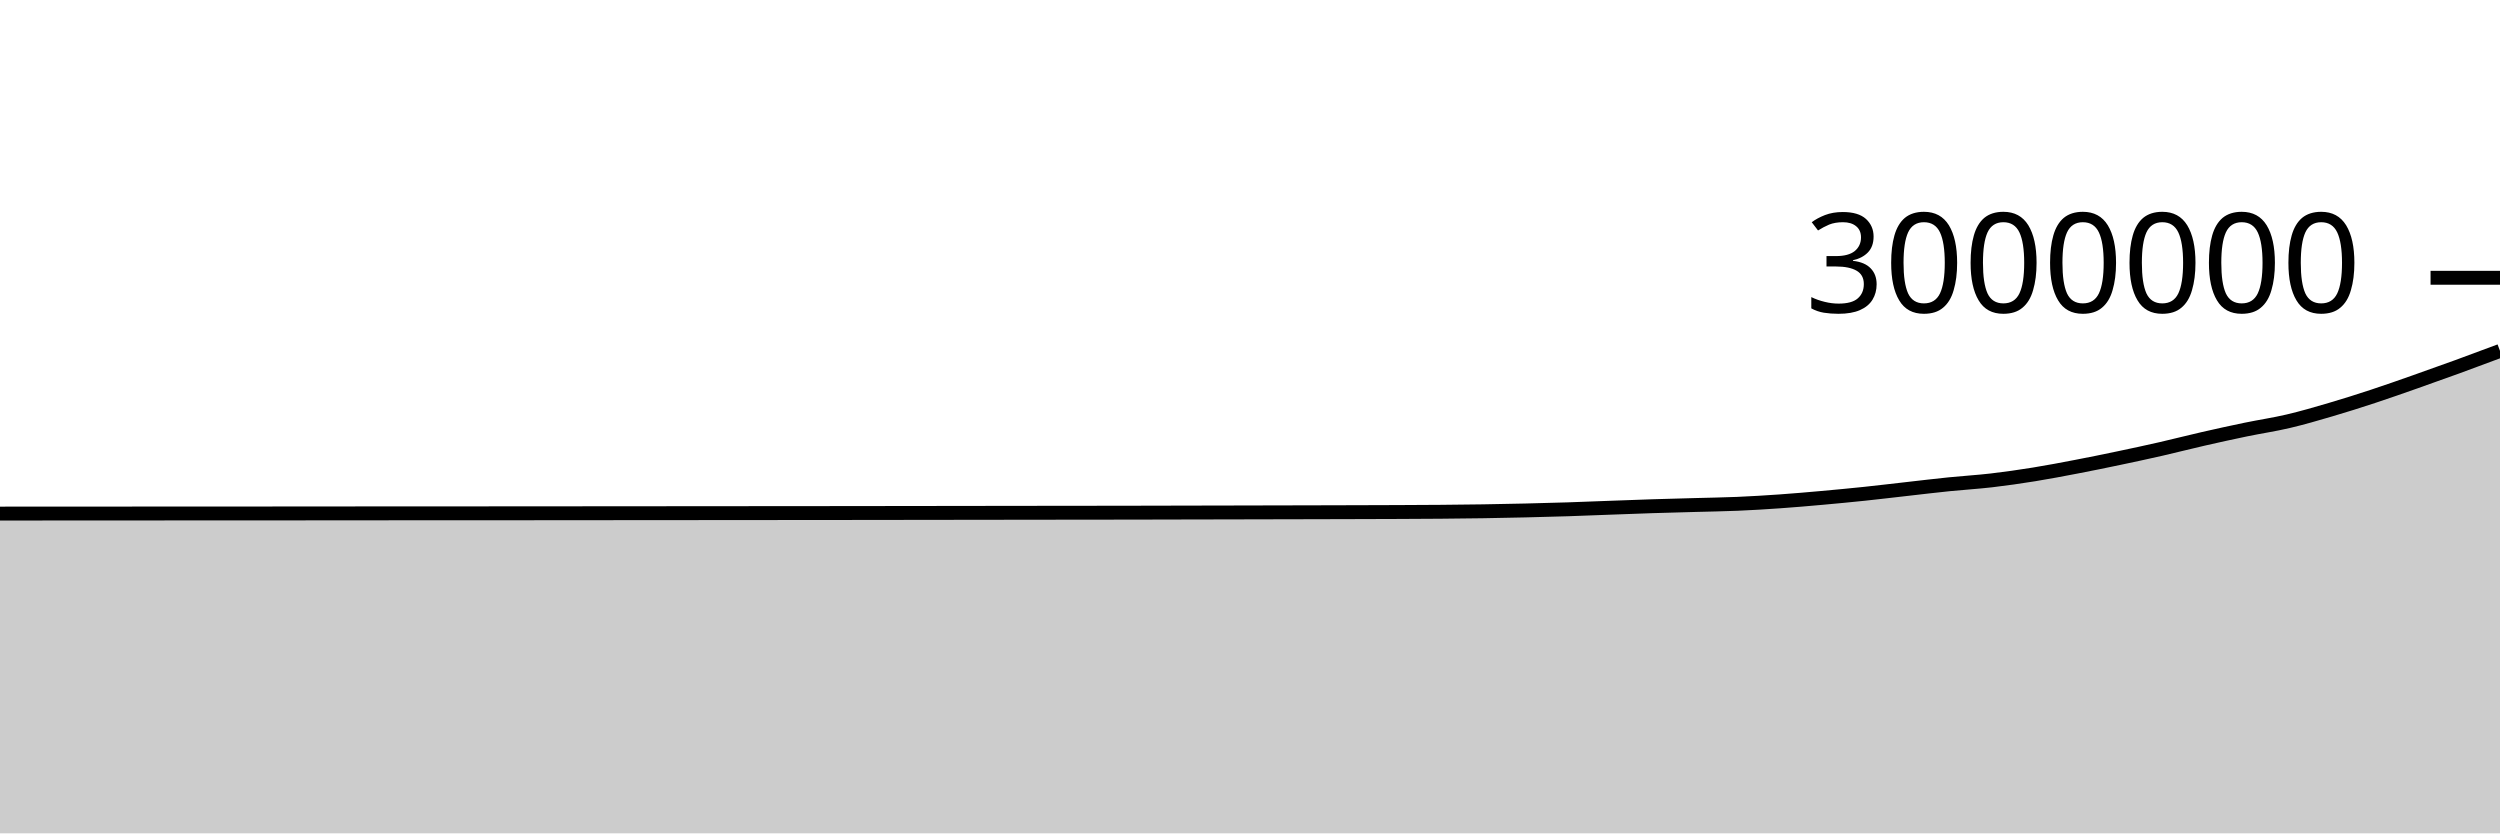
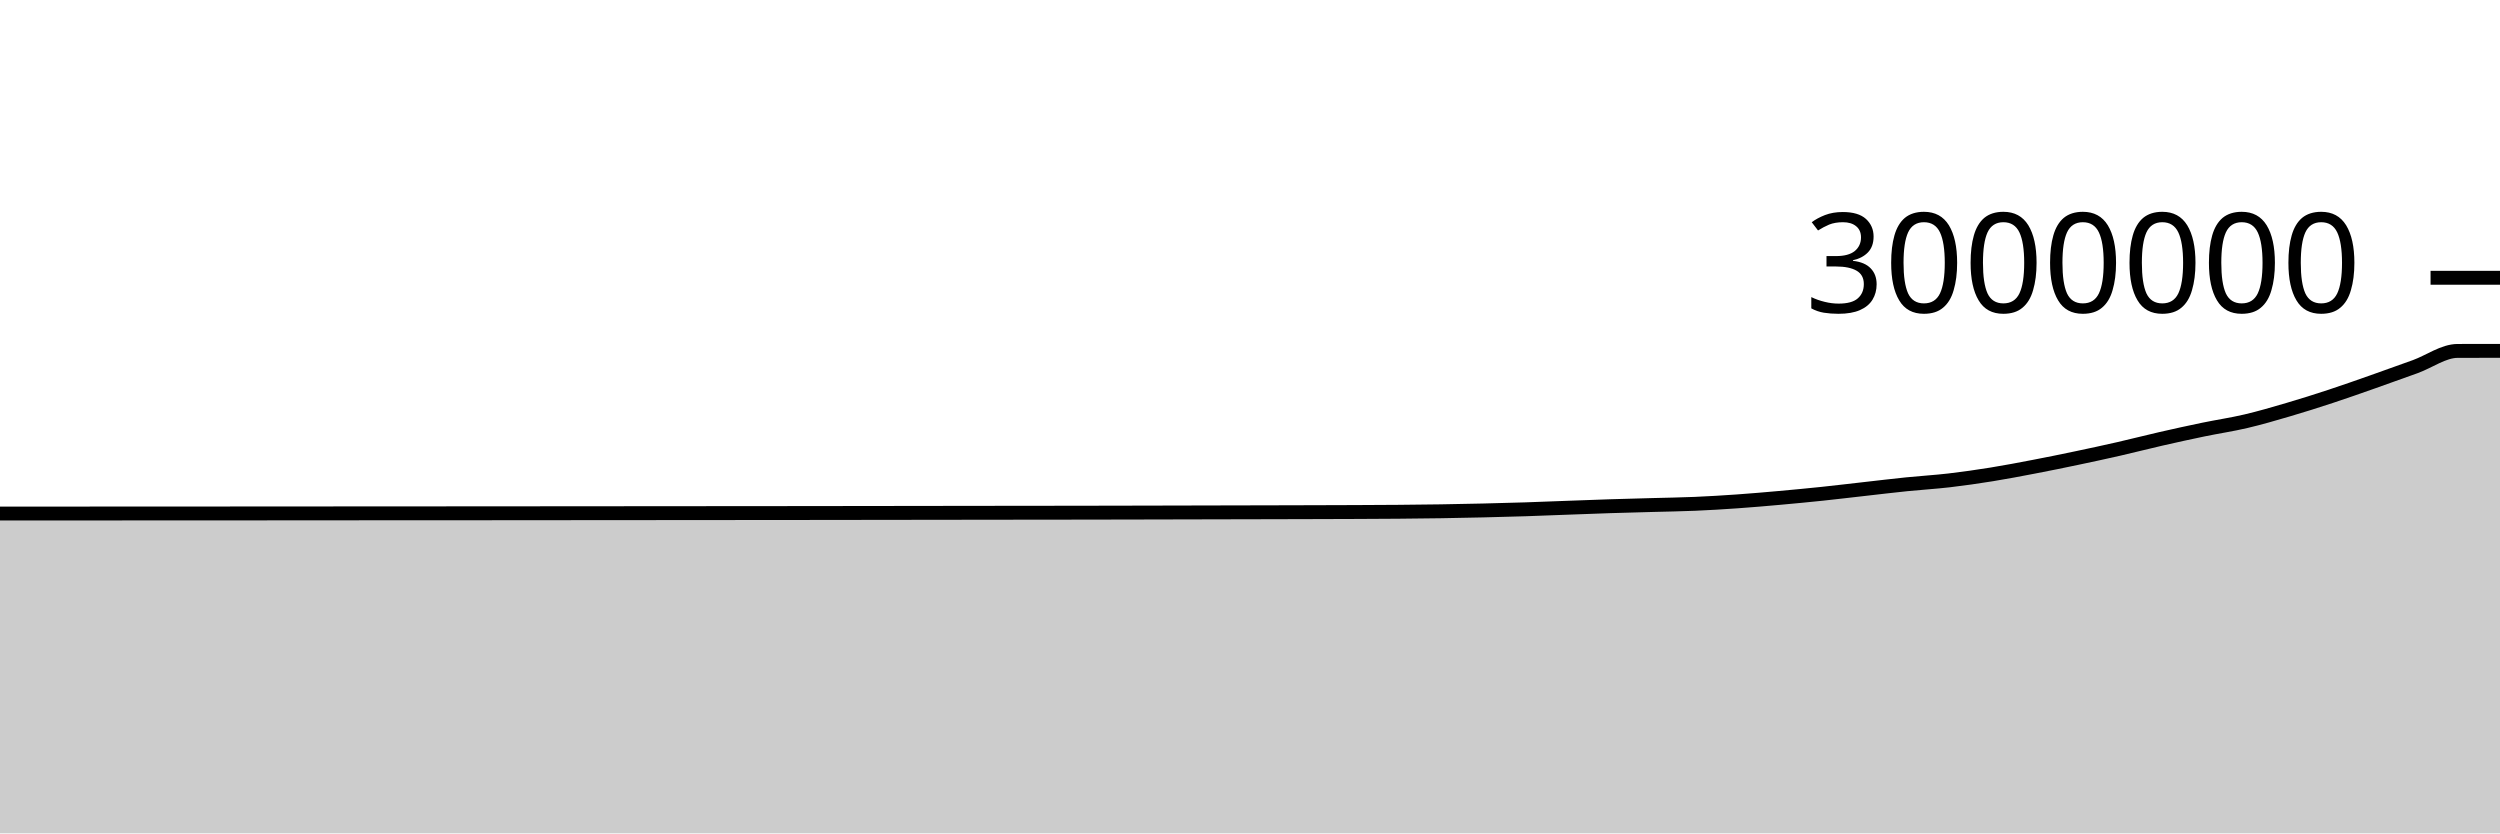
<svg xmlns="http://www.w3.org/2000/svg" viewBox="0 0 180 60">
  <g transform="translate(0,20)">
-     <path class="area" fill="rgba(0, 0, 0, 0.2)" d="M0,16.978C1.017,16.978,2.034,16.977,3.051,16.976C4.068,16.976,5.085,16.975,6.102,16.974C7.119,16.974,8.136,16.973,9.153,16.973C10.169,16.972,11.186,16.971,12.203,16.971C13.22,16.971,14.237,16.971,15.254,16.97C16.271,16.97,17.288,16.969,18.305,16.969C19.322,16.968,20.339,16.967,21.356,16.967C22.373,16.966,23.39,16.965,24.407,16.964C25.424,16.964,26.441,16.963,27.458,16.962C28.475,16.962,29.492,16.961,30.508,16.96C31.525,16.96,32.542,16.959,33.559,16.959C34.576,16.958,35.593,16.958,36.61,16.958C37.627,16.957,38.644,16.956,39.661,16.956C40.678,16.955,41.695,16.954,42.712,16.953C43.729,16.953,44.746,16.952,45.763,16.951C46.78,16.95,47.797,16.949,48.814,16.948C49.831,16.947,50.847,16.946,51.864,16.946C52.881,16.945,53.898,16.944,54.915,16.943C55.932,16.942,56.949,16.942,57.966,16.941C58.983,16.94,60,16.939,61.017,16.938C62.034,16.936,63.051,16.935,64.068,16.934C65.085,16.933,66.102,16.931,67.119,16.93C68.136,16.929,69.153,16.927,70.169,16.926C71.186,16.925,72.203,16.923,73.22,16.922C74.237,16.92,75.254,16.919,76.271,16.918C77.288,16.917,78.305,16.917,79.322,16.915C80.339,16.914,81.356,16.912,82.373,16.91C83.39,16.908,84.407,16.906,85.424,16.903C86.441,16.901,87.458,16.899,88.475,16.897C89.492,16.894,90.508,16.892,91.525,16.89C92.542,16.888,93.559,16.885,94.576,16.883C95.593,16.88,96.61,16.878,97.627,16.875C98.644,16.872,99.661,16.869,100.678,16.865C101.695,16.86,102.712,16.856,103.729,16.848C104.746,16.839,105.763,16.828,106.78,16.813C107.797,16.797,108.814,16.777,109.831,16.753C110.847,16.729,111.864,16.703,112.881,16.67C113.898,16.637,114.915,16.594,115.932,16.557C116.949,16.52,117.966,16.479,118.983,16.447C120,16.414,121.017,16.389,122.034,16.361C123.051,16.332,124.068,16.319,125.085,16.276C126.102,16.232,127.119,16.171,128.136,16.099C129.153,16.028,130.169,15.939,131.186,15.848C132.203,15.757,133.22,15.66,134.237,15.554C135.254,15.447,136.271,15.323,137.288,15.209C138.305,15.094,139.322,14.97,140.339,14.867C141.356,14.763,142.373,14.705,143.39,14.587C144.407,14.469,145.424,14.321,146.441,14.158C147.458,13.994,148.475,13.799,149.492,13.604C150.508,13.41,151.525,13.202,152.542,12.988C153.559,12.775,154.576,12.556,155.593,12.324C156.61,12.091,157.627,11.828,158.644,11.596C159.661,11.363,160.678,11.14,161.695,10.929C162.712,10.718,163.729,10.57,164.746,10.331C165.763,10.092,166.78,9.795,167.797,9.496C168.814,9.198,169.831,8.876,170.847,8.541C171.864,8.207,172.881,7.846,173.898,7.489C174.915,7.132,175.932,6.768,176.949,6.398C177.966,6.027,178.983,5.646,180,5.266L180,40C178.983,40,177.966,40,176.949,40C175.932,40,174.915,40,173.898,40C172.881,40,171.864,40,170.847,40C169.831,40,168.814,40,167.797,40C166.78,40,165.763,40,164.746,40C163.729,40,162.712,40,161.695,40C160.678,40,159.661,40,158.644,40C157.627,40,156.61,40,155.593,40C154.576,40,153.559,40,152.542,40C151.525,40,150.508,40,149.492,40C148.475,40,147.458,40,146.441,40C145.424,40,144.407,40,143.39,40C142.373,40,141.356,40,140.339,40C139.322,40,138.305,40,137.288,40C136.271,40,135.254,40,134.237,40C133.22,40,132.203,40,131.186,40C130.169,40,129.153,40,128.136,40C127.119,40,126.102,40,125.085,40C124.068,40,123.051,40,122.034,40C121.017,40,120,40,118.983,40C117.966,40,116.949,40,115.932,40C114.915,40,113.898,40,112.881,40C111.864,40,110.847,40,109.831,40C108.814,40,107.797,40,106.78,40C105.763,40,104.746,40,103.729,40C102.712,40,101.695,40,100.678,40C99.661,40,98.644,40,97.627,40C96.61,40,95.593,40,94.576,40C93.559,40,92.542,40,91.525,40C90.508,40,89.492,40,88.475,40C87.458,40,86.441,40,85.424,40C84.407,40,83.39,40,82.373,40C81.356,40,80.339,40,79.322,40C78.305,40,77.288,40,76.271,40C75.254,40,74.237,40,73.22,40C72.203,40,71.186,40,70.169,40C69.153,40,68.136,40,67.119,40C66.102,40,65.085,40,64.068,40C63.051,40,62.034,40,61.017,40C60,40,58.983,40,57.966,40C56.949,40,55.932,40,54.915,40C53.898,40,52.881,40,51.864,40C50.847,40,49.831,40,48.814,40C47.797,40,46.78,40,45.763,40C44.746,40,43.729,40,42.712,40C41.695,40,40.678,40,39.661,40C38.644,40,37.627,40,36.61,40C35.593,40,34.576,40,33.559,40C32.542,40,31.525,40,30.508,40C29.492,40,28.475,40,27.458,40C26.441,40,25.424,40,24.407,40C23.39,40,22.373,40,21.356,40C20.339,40,19.322,40,18.305,40C17.288,40,16.271,40,15.254,40C14.237,40,13.22,40,12.203,40C11.186,40,10.169,40,9.153,40C8.136,40,7.119,40,6.102,40C5.085,40,4.068,40,3.051,40C2.034,40,1.017,40,0,40Z" />
-     <path class="line" stroke="black" fill="none" d="M0,16.978C1.017,16.978,2.034,16.977,3.051,16.976C4.068,16.976,5.085,16.975,6.102,16.974C7.119,16.974,8.136,16.973,9.153,16.973C10.169,16.972,11.186,16.971,12.203,16.971C13.22,16.971,14.237,16.971,15.254,16.97C16.271,16.97,17.288,16.969,18.305,16.969C19.322,16.968,20.339,16.967,21.356,16.967C22.373,16.966,23.39,16.965,24.407,16.964C25.424,16.964,26.441,16.963,27.458,16.962C28.475,16.962,29.492,16.961,30.508,16.96C31.525,16.96,32.542,16.959,33.559,16.959C34.576,16.958,35.593,16.958,36.61,16.958C37.627,16.957,38.644,16.956,39.661,16.956C40.678,16.955,41.695,16.954,42.712,16.953C43.729,16.953,44.746,16.952,45.763,16.951C46.78,16.95,47.797,16.949,48.814,16.948C49.831,16.947,50.847,16.946,51.864,16.946C52.881,16.945,53.898,16.944,54.915,16.943C55.932,16.942,56.949,16.942,57.966,16.941C58.983,16.94,60,16.939,61.017,16.938C62.034,16.936,63.051,16.935,64.068,16.934C65.085,16.933,66.102,16.931,67.119,16.93C68.136,16.929,69.153,16.927,70.169,16.926C71.186,16.925,72.203,16.923,73.22,16.922C74.237,16.92,75.254,16.919,76.271,16.918C77.288,16.917,78.305,16.917,79.322,16.915C80.339,16.914,81.356,16.912,82.373,16.91C83.39,16.908,84.407,16.906,85.424,16.903C86.441,16.901,87.458,16.899,88.475,16.897C89.492,16.894,90.508,16.892,91.525,16.89C92.542,16.888,93.559,16.885,94.576,16.883C95.593,16.88,96.61,16.878,97.627,16.875C98.644,16.872,99.661,16.869,100.678,16.865C101.695,16.86,102.712,16.856,103.729,16.848C104.746,16.839,105.763,16.828,106.78,16.813C107.797,16.797,108.814,16.777,109.831,16.753C110.847,16.729,111.864,16.703,112.881,16.67C113.898,16.637,114.915,16.594,115.932,16.557C116.949,16.52,117.966,16.479,118.983,16.447C120,16.414,121.017,16.389,122.034,16.361C123.051,16.332,124.068,16.319,125.085,16.276C126.102,16.232,127.119,16.171,128.136,16.099C129.153,16.028,130.169,15.939,131.186,15.848C132.203,15.757,133.22,15.66,134.237,15.554C135.254,15.447,136.271,15.323,137.288,15.209C138.305,15.094,139.322,14.97,140.339,14.867C141.356,14.763,142.373,14.705,143.39,14.587C144.407,14.469,145.424,14.321,146.441,14.158C147.458,13.994,148.475,13.799,149.492,13.604C150.508,13.41,151.525,13.202,152.542,12.988C153.559,12.775,154.576,12.556,155.593,12.324C156.61,12.091,157.627,11.828,158.644,11.596C159.661,11.363,160.678,11.14,161.695,10.929C162.712,10.718,163.729,10.57,164.746,10.331C165.763,10.092,166.78,9.795,167.797,9.496C168.814,9.198,169.831,8.876,170.847,8.541C171.864,8.207,172.881,7.846,173.898,7.489C174.915,7.132,175.932,6.768,176.949,6.398C177.966,6.027,178.983,5.646,180,5.266" />
+     <path class="area" fill="rgba(0, 0, 0, 0.2)" d="M0,16.976C1.017,16.976,2.034,16.975,3.051,16.974C4.068,16.974,5.085,16.973,6.102,16.973C7.119,16.972,8.136,16.971,9.153,16.971C10.169,16.971,11.186,16.971,12.203,16.97C13.22,16.97,14.237,16.969,15.254,16.969C16.271,16.968,17.288,16.967,18.305,16.967C19.322,16.966,20.339,16.965,21.356,16.965C22.373,16.964,23.39,16.963,24.407,16.963C25.424,16.962,26.441,16.961,27.458,16.96C28.475,16.96,29.492,16.959,30.508,16.959C31.525,16.958,32.542,16.958,33.559,16.958C34.576,16.957,35.593,16.956,36.61,16.956C37.627,16.955,38.644,16.954,39.661,16.953C40.678,16.953,41.695,16.952,42.712,16.951C43.729,16.95,44.746,16.949,45.763,16.948C46.78,16.947,47.797,16.946,48.814,16.946C49.831,16.945,50.847,16.944,51.864,16.943C52.881,16.942,53.898,16.942,54.915,16.941C55.932,16.94,56.949,16.939,57.966,16.938C58.983,16.936,60,16.935,61.017,16.934C62.034,16.933,63.051,16.931,64.068,16.93C65.085,16.929,66.102,16.927,67.119,16.926C68.136,16.925,69.153,16.923,70.169,16.922C71.186,16.92,72.203,16.919,73.22,16.918C74.237,16.917,75.254,16.917,76.271,16.915C77.288,16.914,78.305,16.912,79.322,16.91C80.339,16.908,81.356,16.906,82.373,16.904C83.39,16.901,84.407,16.899,85.424,16.897C86.441,16.894,87.458,16.892,88.475,16.89C89.492,16.888,90.508,16.885,91.525,16.883C92.542,16.88,93.559,16.878,94.576,16.875C95.593,16.872,96.61,16.869,97.627,16.865C98.644,16.86,99.661,16.857,100.678,16.848C101.695,16.839,102.712,16.828,103.729,16.813C104.746,16.797,105.763,16.777,106.78,16.753C107.797,16.729,108.814,16.703,109.831,16.67C110.847,16.637,111.864,16.594,112.881,16.557C113.898,16.52,114.915,16.48,115.932,16.447C116.949,16.414,117.966,16.389,118.983,16.361C120,16.332,121.017,16.32,122.034,16.276C123.051,16.232,124.068,16.171,125.085,16.099C126.102,16.028,127.119,15.939,128.136,15.848C129.153,15.757,130.169,15.66,131.186,15.554C132.203,15.447,133.22,15.323,134.237,15.209C135.254,15.095,136.271,14.971,137.288,14.867C138.305,14.763,139.322,14.705,140.339,14.587C141.356,14.469,142.373,14.321,143.39,14.158C144.407,13.994,145.424,13.799,146.441,13.604C147.458,13.41,148.475,13.202,149.492,12.988C150.508,12.775,151.525,12.556,152.542,12.324C153.559,12.092,154.576,11.828,155.593,11.596C156.61,11.363,157.627,11.14,158.644,10.929C159.661,10.718,160.678,10.57,161.695,10.331C162.712,10.093,163.729,9.795,164.746,9.496C165.763,9.198,166.78,8.876,167.797,8.541C168.814,8.207,169.831,7.846,170.847,7.489C171.864,7.132,172.881,6.768,173.898,6.398C174.915,6.027,175.932,5.268,176.949,5.266C177.966,5.263,178.983,5.263,180,5.262L180,40C178.983,40,177.966,40,176.949,40C175.932,40,174.915,40,173.898,40C172.881,40,171.864,40,170.847,40C169.831,40,168.814,40,167.797,40C166.78,40,165.763,40,164.746,40C163.729,40,162.712,40,161.695,40C160.678,40,159.661,40,158.644,40C157.627,40,156.61,40,155.593,40C154.576,40,153.559,40,152.542,40C151.525,40,150.508,40,149.492,40C148.475,40,147.458,40,146.441,40C145.424,40,144.407,40,143.39,40C142.373,40,141.356,40,140.339,40C139.322,40,138.305,40,137.288,40C136.271,40,135.254,40,134.237,40C133.22,40,132.203,40,131.186,40C130.169,40,129.153,40,128.136,40C127.119,40,126.102,40,125.085,40C124.068,40,123.051,40,122.034,40C121.017,40,120,40,118.983,40C117.966,40,116.949,40,115.932,40C114.915,40,113.898,40,112.881,40C111.864,40,110.847,40,109.831,40C108.814,40,107.797,40,106.78,40C105.763,40,104.746,40,103.729,40C102.712,40,101.695,40,100.678,40C99.661,40,98.644,40,97.627,40C96.61,40,95.593,40,94.576,40C93.559,40,92.542,40,91.525,40C90.508,40,89.492,40,88.475,40C87.458,40,86.441,40,85.424,40C84.407,40,83.39,40,82.373,40C81.356,40,80.339,40,79.322,40C78.305,40,77.288,40,76.271,40C75.254,40,74.237,40,73.22,40C72.203,40,71.186,40,70.169,40C69.153,40,68.136,40,67.119,40C66.102,40,65.085,40,64.068,40C63.051,40,62.034,40,61.017,40C60,40,58.983,40,57.966,40C56.949,40,55.932,40,54.915,40C53.898,40,52.881,40,51.864,40C50.847,40,49.831,40,48.814,40C47.797,40,46.78,40,45.763,40C44.746,40,43.729,40,42.712,40C41.695,40,40.678,40,39.661,40C38.644,40,37.627,40,36.61,40C35.593,40,34.576,40,33.559,40C32.542,40,31.525,40,30.508,40C29.492,40,28.475,40,27.458,40C26.441,40,25.424,40,24.407,40C23.39,40,22.373,40,21.356,40C20.339,40,19.322,40,18.305,40C17.288,40,16.271,40,15.254,40C14.237,40,13.22,40,12.203,40C11.186,40,10.169,40,9.153,40C8.136,40,7.119,40,6.102,40C5.085,40,4.068,40,3.051,40C2.034,40,1.017,40,0,40Z" />
+     <path class="line" stroke="black" fill="none" d="M0,16.976C1.017,16.976,2.034,16.975,3.051,16.974C4.068,16.974,5.085,16.973,6.102,16.973C7.119,16.972,8.136,16.971,9.153,16.971C10.169,16.971,11.186,16.971,12.203,16.97C13.22,16.97,14.237,16.969,15.254,16.969C16.271,16.968,17.288,16.967,18.305,16.967C19.322,16.966,20.339,16.965,21.356,16.965C22.373,16.964,23.39,16.963,24.407,16.963C25.424,16.962,26.441,16.961,27.458,16.96C28.475,16.96,29.492,16.959,30.508,16.959C31.525,16.958,32.542,16.958,33.559,16.958C34.576,16.957,35.593,16.956,36.61,16.956C37.627,16.955,38.644,16.954,39.661,16.953C40.678,16.953,41.695,16.952,42.712,16.951C43.729,16.95,44.746,16.949,45.763,16.948C46.78,16.947,47.797,16.946,48.814,16.946C49.831,16.945,50.847,16.944,51.864,16.943C52.881,16.942,53.898,16.942,54.915,16.941C55.932,16.94,56.949,16.939,57.966,16.938C58.983,16.936,60,16.935,61.017,16.934C62.034,16.933,63.051,16.931,64.068,16.93C65.085,16.929,66.102,16.927,67.119,16.926C68.136,16.925,69.153,16.923,70.169,16.922C71.186,16.92,72.203,16.919,73.22,16.918C74.237,16.917,75.254,16.917,76.271,16.915C77.288,16.914,78.305,16.912,79.322,16.91C80.339,16.908,81.356,16.906,82.373,16.904C83.39,16.901,84.407,16.899,85.424,16.897C86.441,16.894,87.458,16.892,88.475,16.89C89.492,16.888,90.508,16.885,91.525,16.883C92.542,16.88,93.559,16.878,94.576,16.875C95.593,16.872,96.61,16.869,97.627,16.865C98.644,16.86,99.661,16.857,100.678,16.848C101.695,16.839,102.712,16.828,103.729,16.813C104.746,16.797,105.763,16.777,106.78,16.753C107.797,16.729,108.814,16.703,109.831,16.67C110.847,16.637,111.864,16.594,112.881,16.557C113.898,16.52,114.915,16.48,115.932,16.447C116.949,16.414,117.966,16.389,118.983,16.361C120,16.332,121.017,16.32,122.034,16.276C123.051,16.232,124.068,16.171,125.085,16.099C126.102,16.028,127.119,15.939,128.136,15.848C129.153,15.757,130.169,15.66,131.186,15.554C132.203,15.447,133.22,15.323,134.237,15.209C135.254,15.095,136.271,14.971,137.288,14.867C138.305,14.763,139.322,14.705,140.339,14.587C141.356,14.469,142.373,14.321,143.39,14.158C144.407,13.994,145.424,13.799,146.441,13.604C147.458,13.41,148.475,13.202,149.492,12.988C150.508,12.775,151.525,12.556,152.542,12.324C153.559,12.092,154.576,11.828,155.593,11.596C156.61,11.363,157.627,11.14,158.644,10.929C159.661,10.718,160.678,10.57,161.695,10.331C162.712,10.093,163.729,9.795,164.746,9.496C165.763,9.198,166.78,8.876,167.797,8.541C168.814,8.207,169.831,7.846,170.847,7.489C171.864,7.132,172.881,6.768,173.898,6.398C174.915,6.027,175.932,5.268,176.949,5.266C177.966,5.263,178.983,5.263,180,5.262" />
    <path class="axis-ceiling" stroke-width="1" stroke="black" fill="none" d="M175,0L180,0" />
    <text class="axis-ceiling-label" font-family="sans-serif" text-anchor="end" font-size="10px" x="170" y="2.5">3000000</text>
  </g>
</svg>
